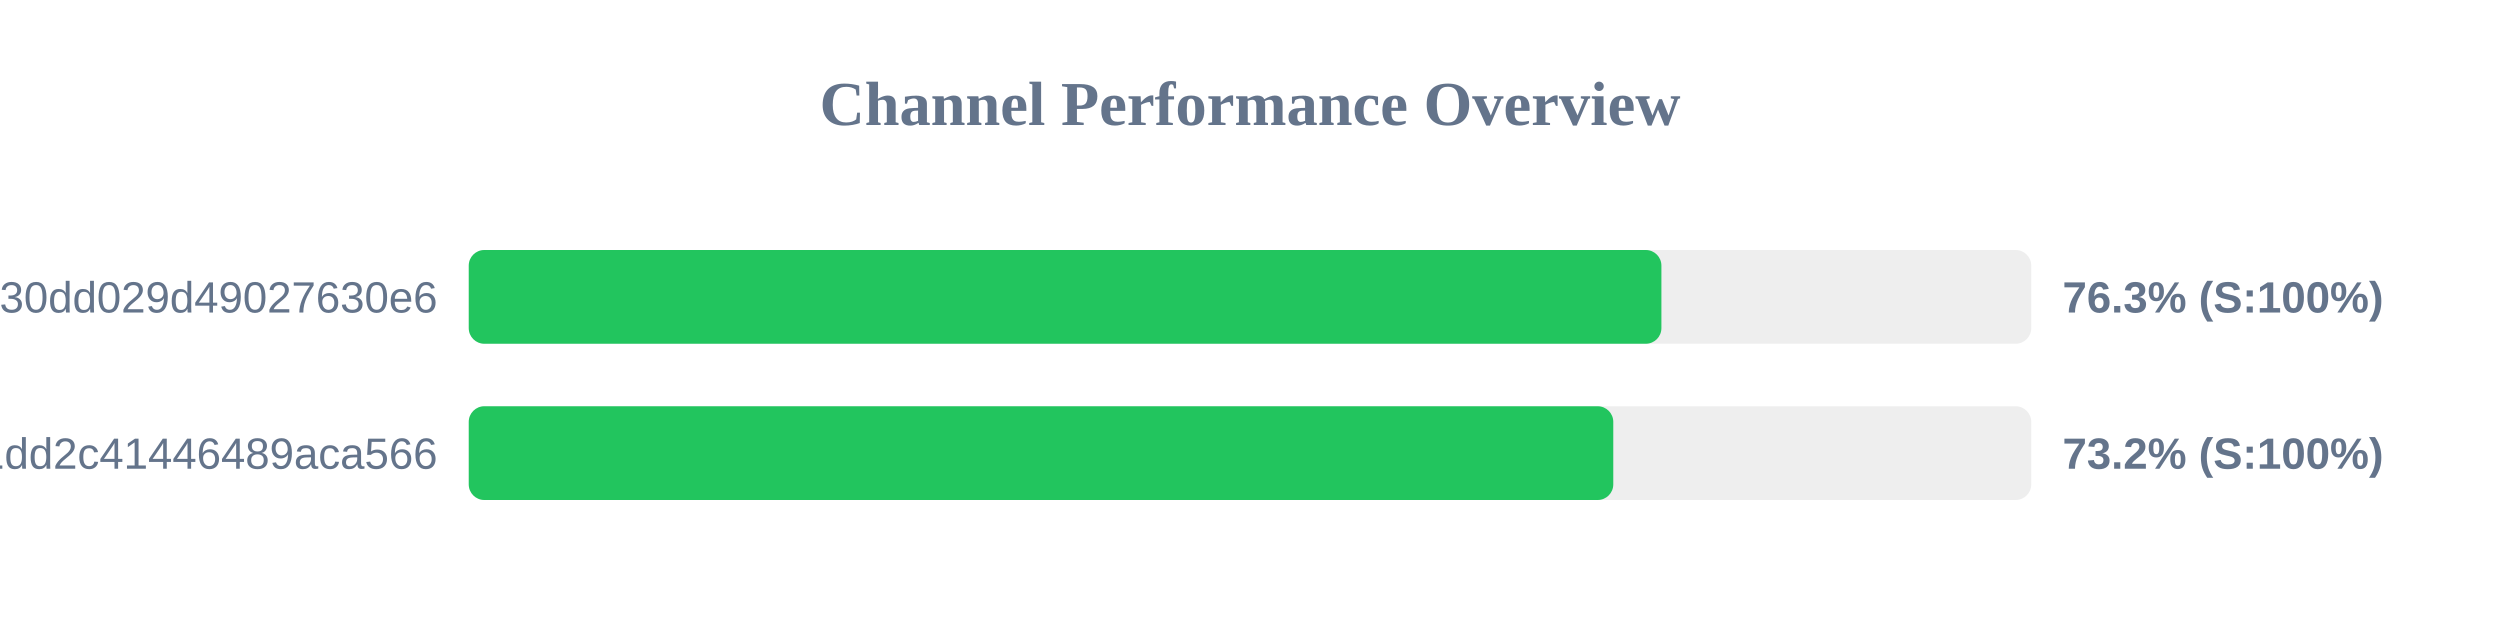
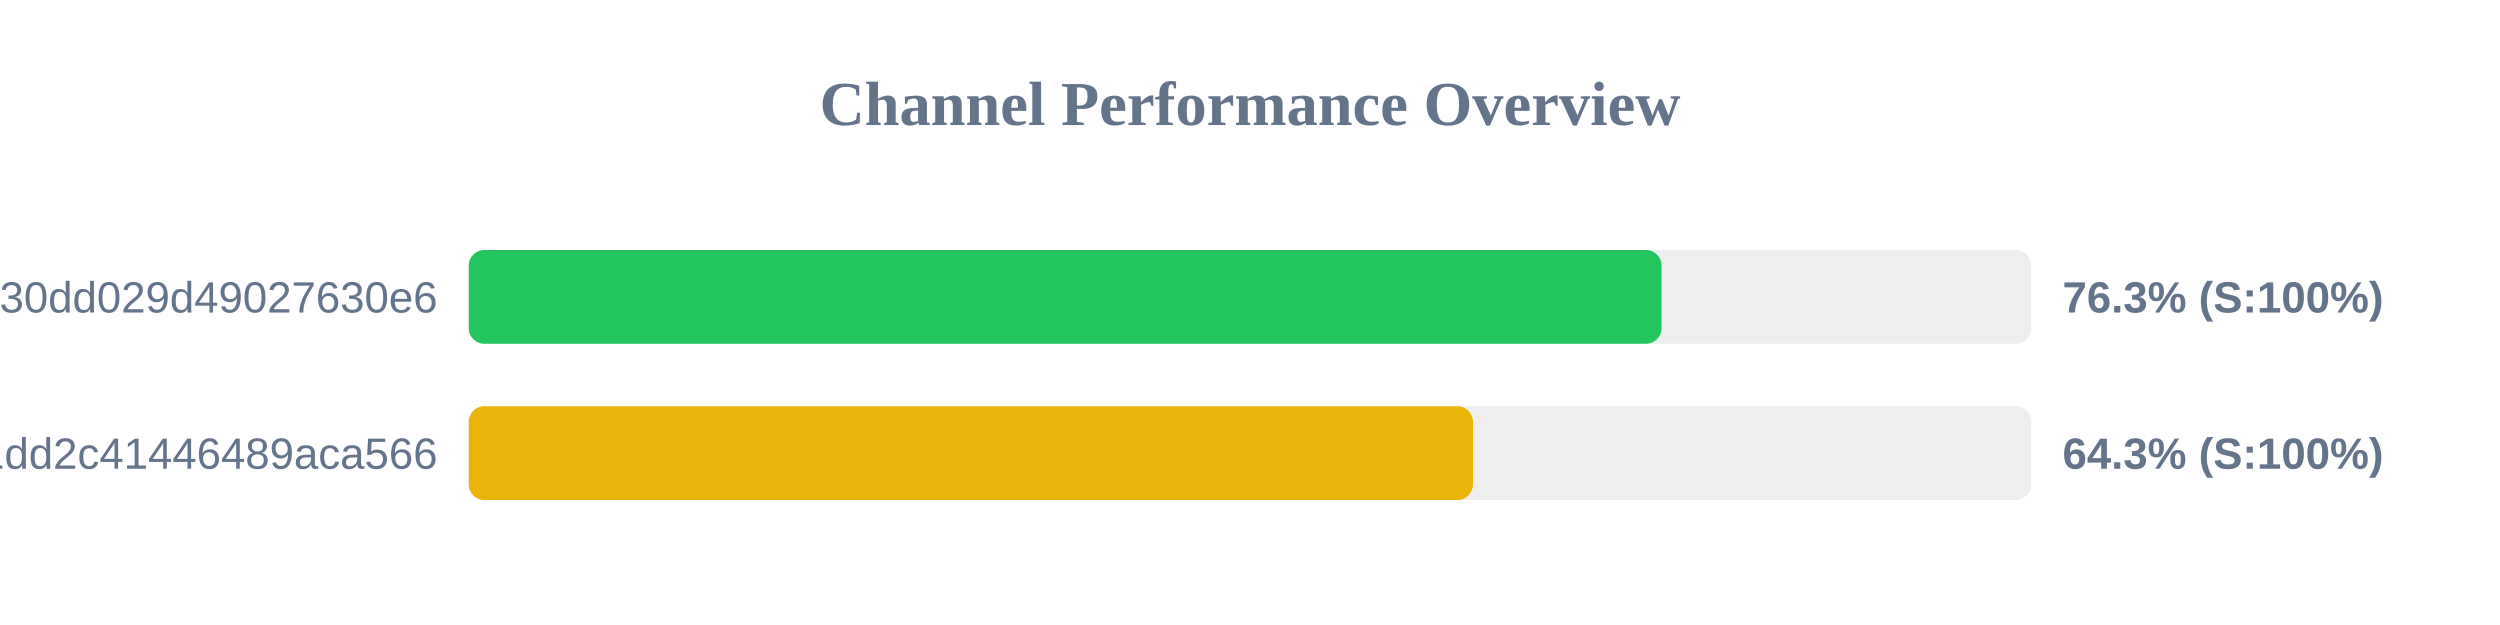
<svg xmlns="http://www.w3.org/2000/svg" width="800" height="200" version="1.1">
  <style>
        .row { font: 14px Arial; fill: #64748b; }
        .score { font: bold 14px Arial; fill: #64748b; }
    </style>
  <text x="400" y="40" text-anchor="middle" font-size="20px" font-weight="bold" fill="#64748b">Channel Performance Overview</text>
  <rect x="150" y="80" width="500" height="30" fill="#eee" rx="5" />
-   <rect x="150" y="80" width="381.65" height="30" fill="#22c55e" rx="5" />
+   <rect x="150" y="80" width="381.7" height="30" fill="#22c55e" rx="5" />
  <text x="140" y="100" text-anchor="end" class="row">subscribe?token=d984bede85ab3f30dd029d49027630e6</text>
  <text x="660" y="100" text-anchor="start" class="score">76.3% (S:100%)</text>
  <rect x="150" y="130" width="500" height="30" fill="#eee" rx="5" />
-   <rect x="150" y="130" width="366.25" height="30" fill="#22c55e" rx="5" />
+   <rect x="150" y="130" width="321.35" height="30" fill="#eab308" rx="5" />
  <text x="140" y="150" text-anchor="end" class="row">838286f3e05dd1dd2c41446489aca566</text>
-   <text x="660" y="150" text-anchor="start" class="score">73.2% (S:100%)</text>
+   <text x="660" y="150" text-anchor="start" class="score">64.3% (S:100%)</text>
</svg>
